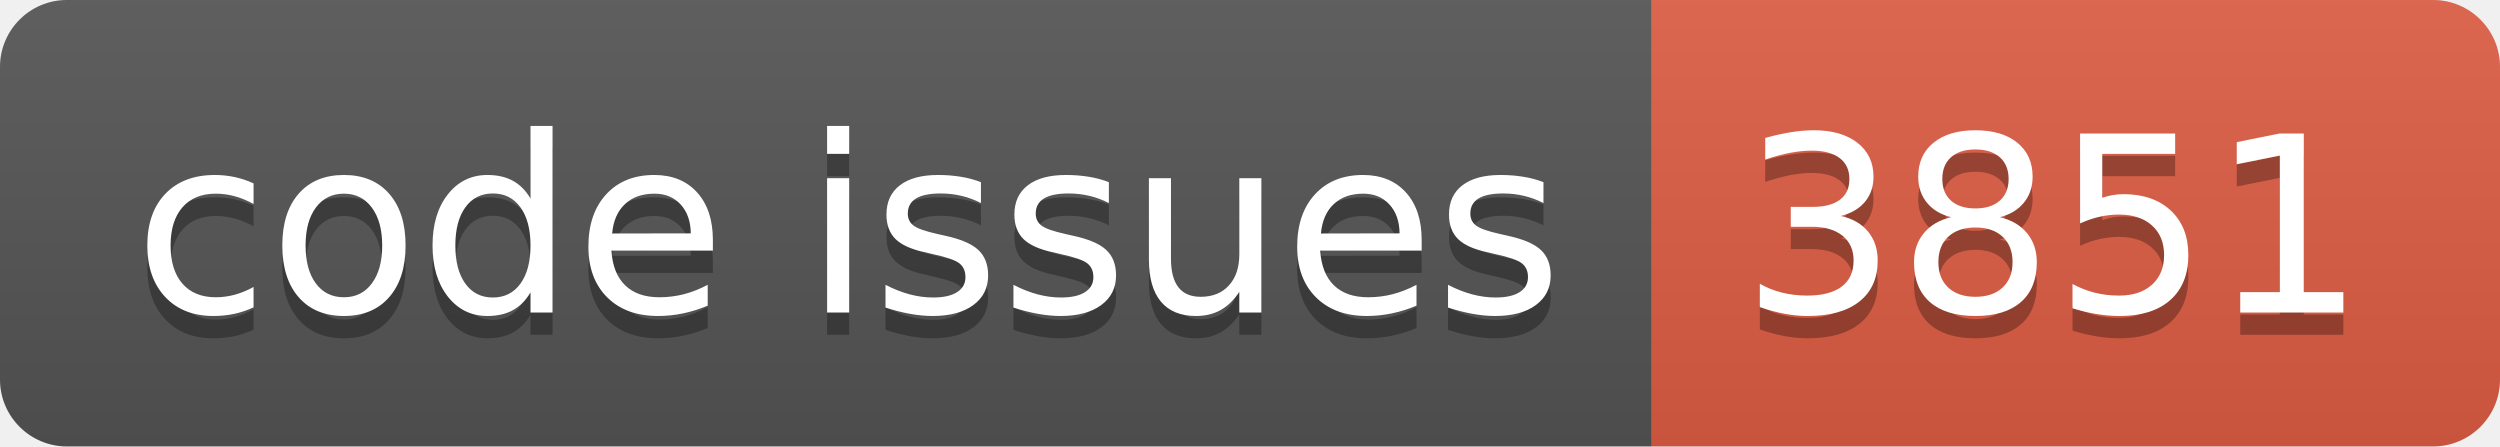
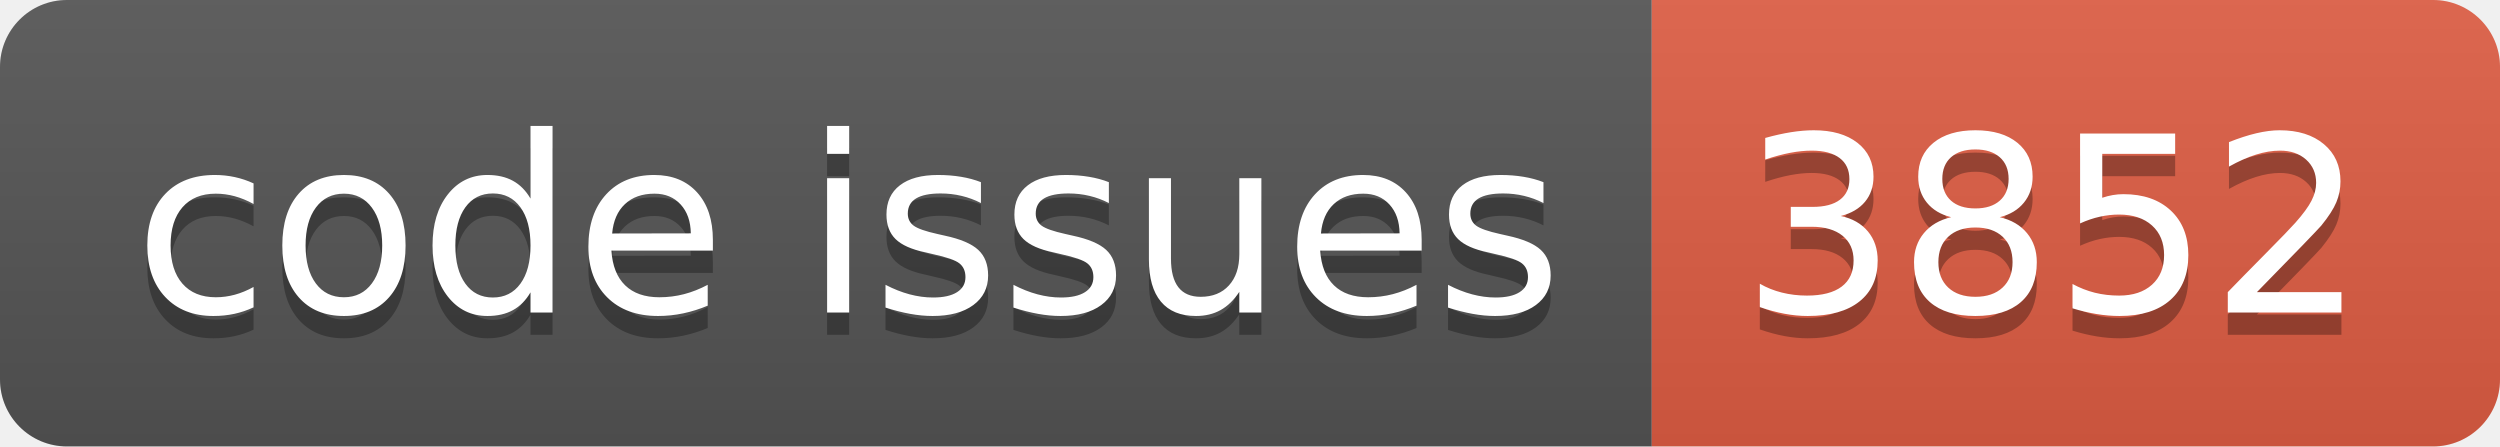
<svg xmlns="http://www.w3.org/2000/svg" width="112.0" height="20">
  <linearGradient id="smooth" x2="0" y2="100%">
    <stop offset="0" stop-color="#bbb" stop-opacity=".1" />
    <stop offset="1" stop-opacity=".1" />
  </linearGradient>
  <clipPath id="round">
    <rect width="112.0" height="20" rx="3" fill="#fff" />
  </clipPath>
  <g clip-path="url(#round)">
    <rect width="74.0" height="20" fill="#555" />
    <rect x="74.0" width="38.0" height="20" fill="#e05d44" />
    <rect width="112.0" height="20" fill="url(#smooth)" />
  </g>
  <g fill="#fff" text-anchor="middle" font-family="DejaVu Sans,Verdana,Geneva,sans-serif" font-size="110">
    <text x="380.0" y="150" fill="#010101" fill-opacity=".3" transform="scale(0.1)" textLength="640.0" lengthAdjust="spacing">code issues</text>
    <text x="380.0" y="140" transform="scale(0.1)" textLength="640.0" lengthAdjust="spacing">code issues</text>
-     <text x="920.0" y="150" fill="#010101" fill-opacity=".3" transform="scale(0.1)" textLength="280.0" lengthAdjust="spacing">3851</text>
-     <text x="920.0" y="140" transform="scale(0.1)" textLength="280.0" lengthAdjust="spacing">3851</text>
+     <text x="920.0" y="150" fill="#010101" fill-opacity=".3" transform="scale(0.1)" textLength="280.0" lengthAdjust="spacing">3852</text>
+     <text x="920.0" y="140" transform="scale(0.1)" textLength="280.0" lengthAdjust="spacing">3852</text>
  </g>
</svg>
